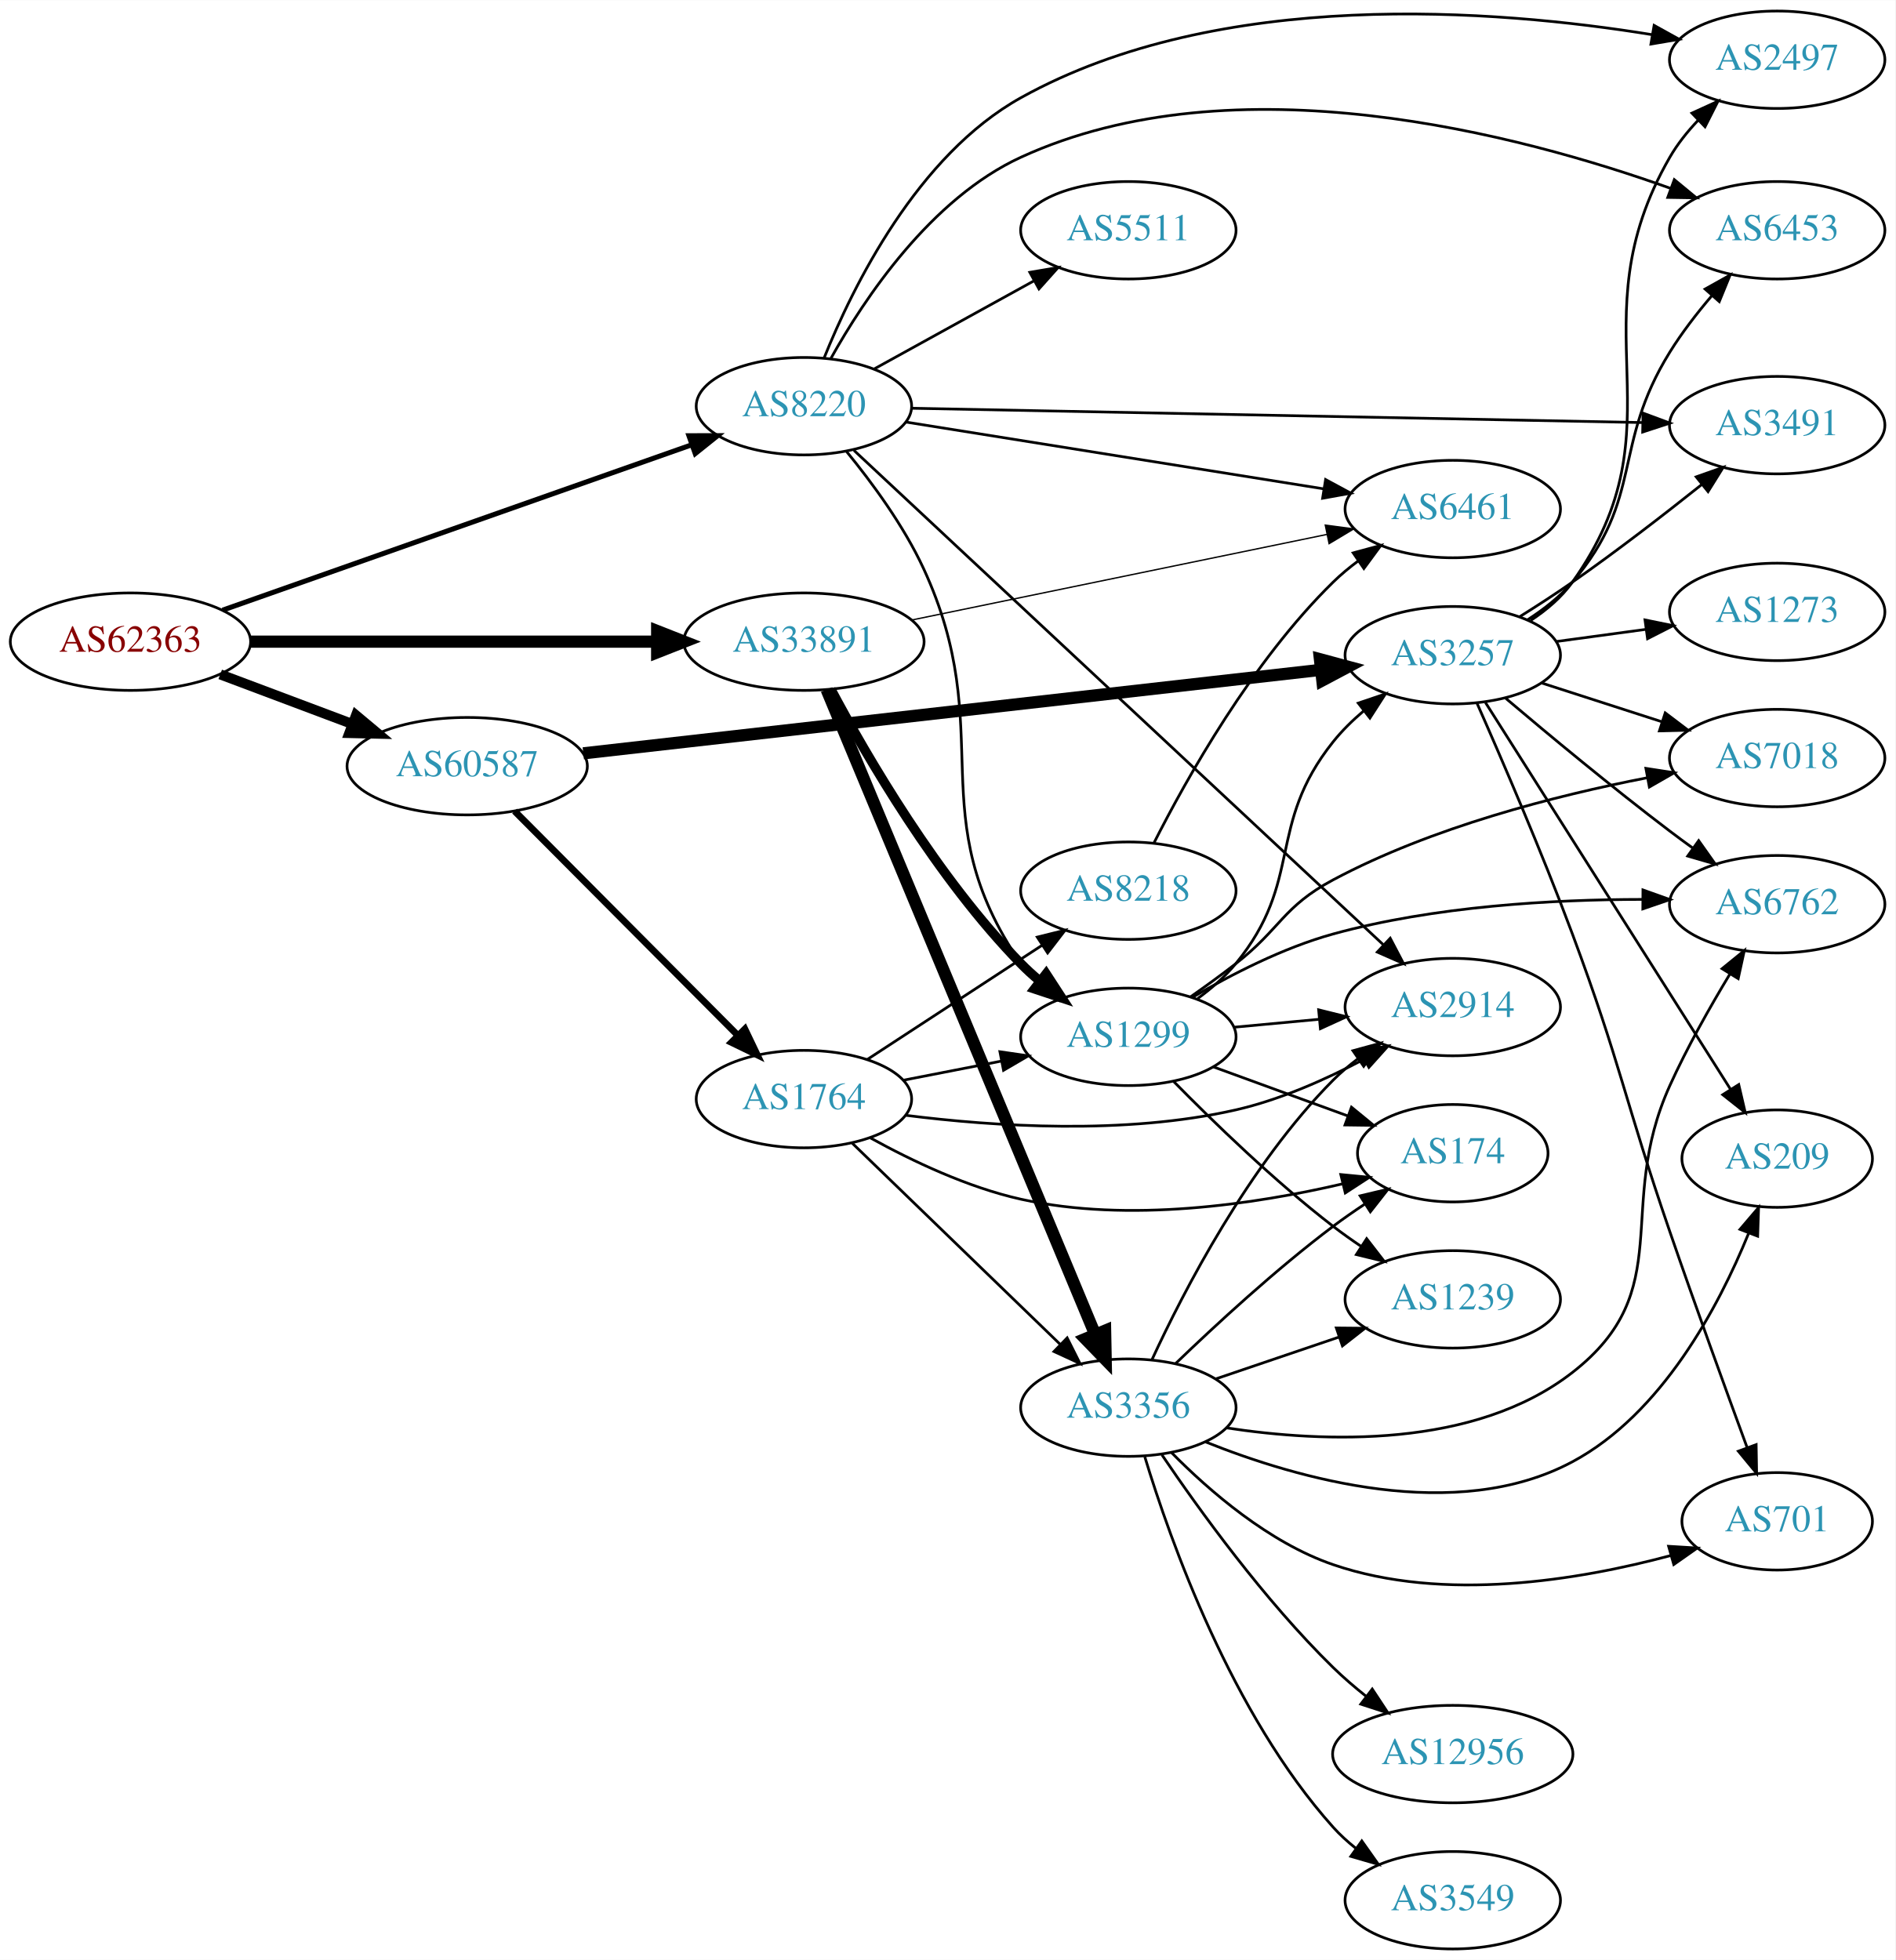
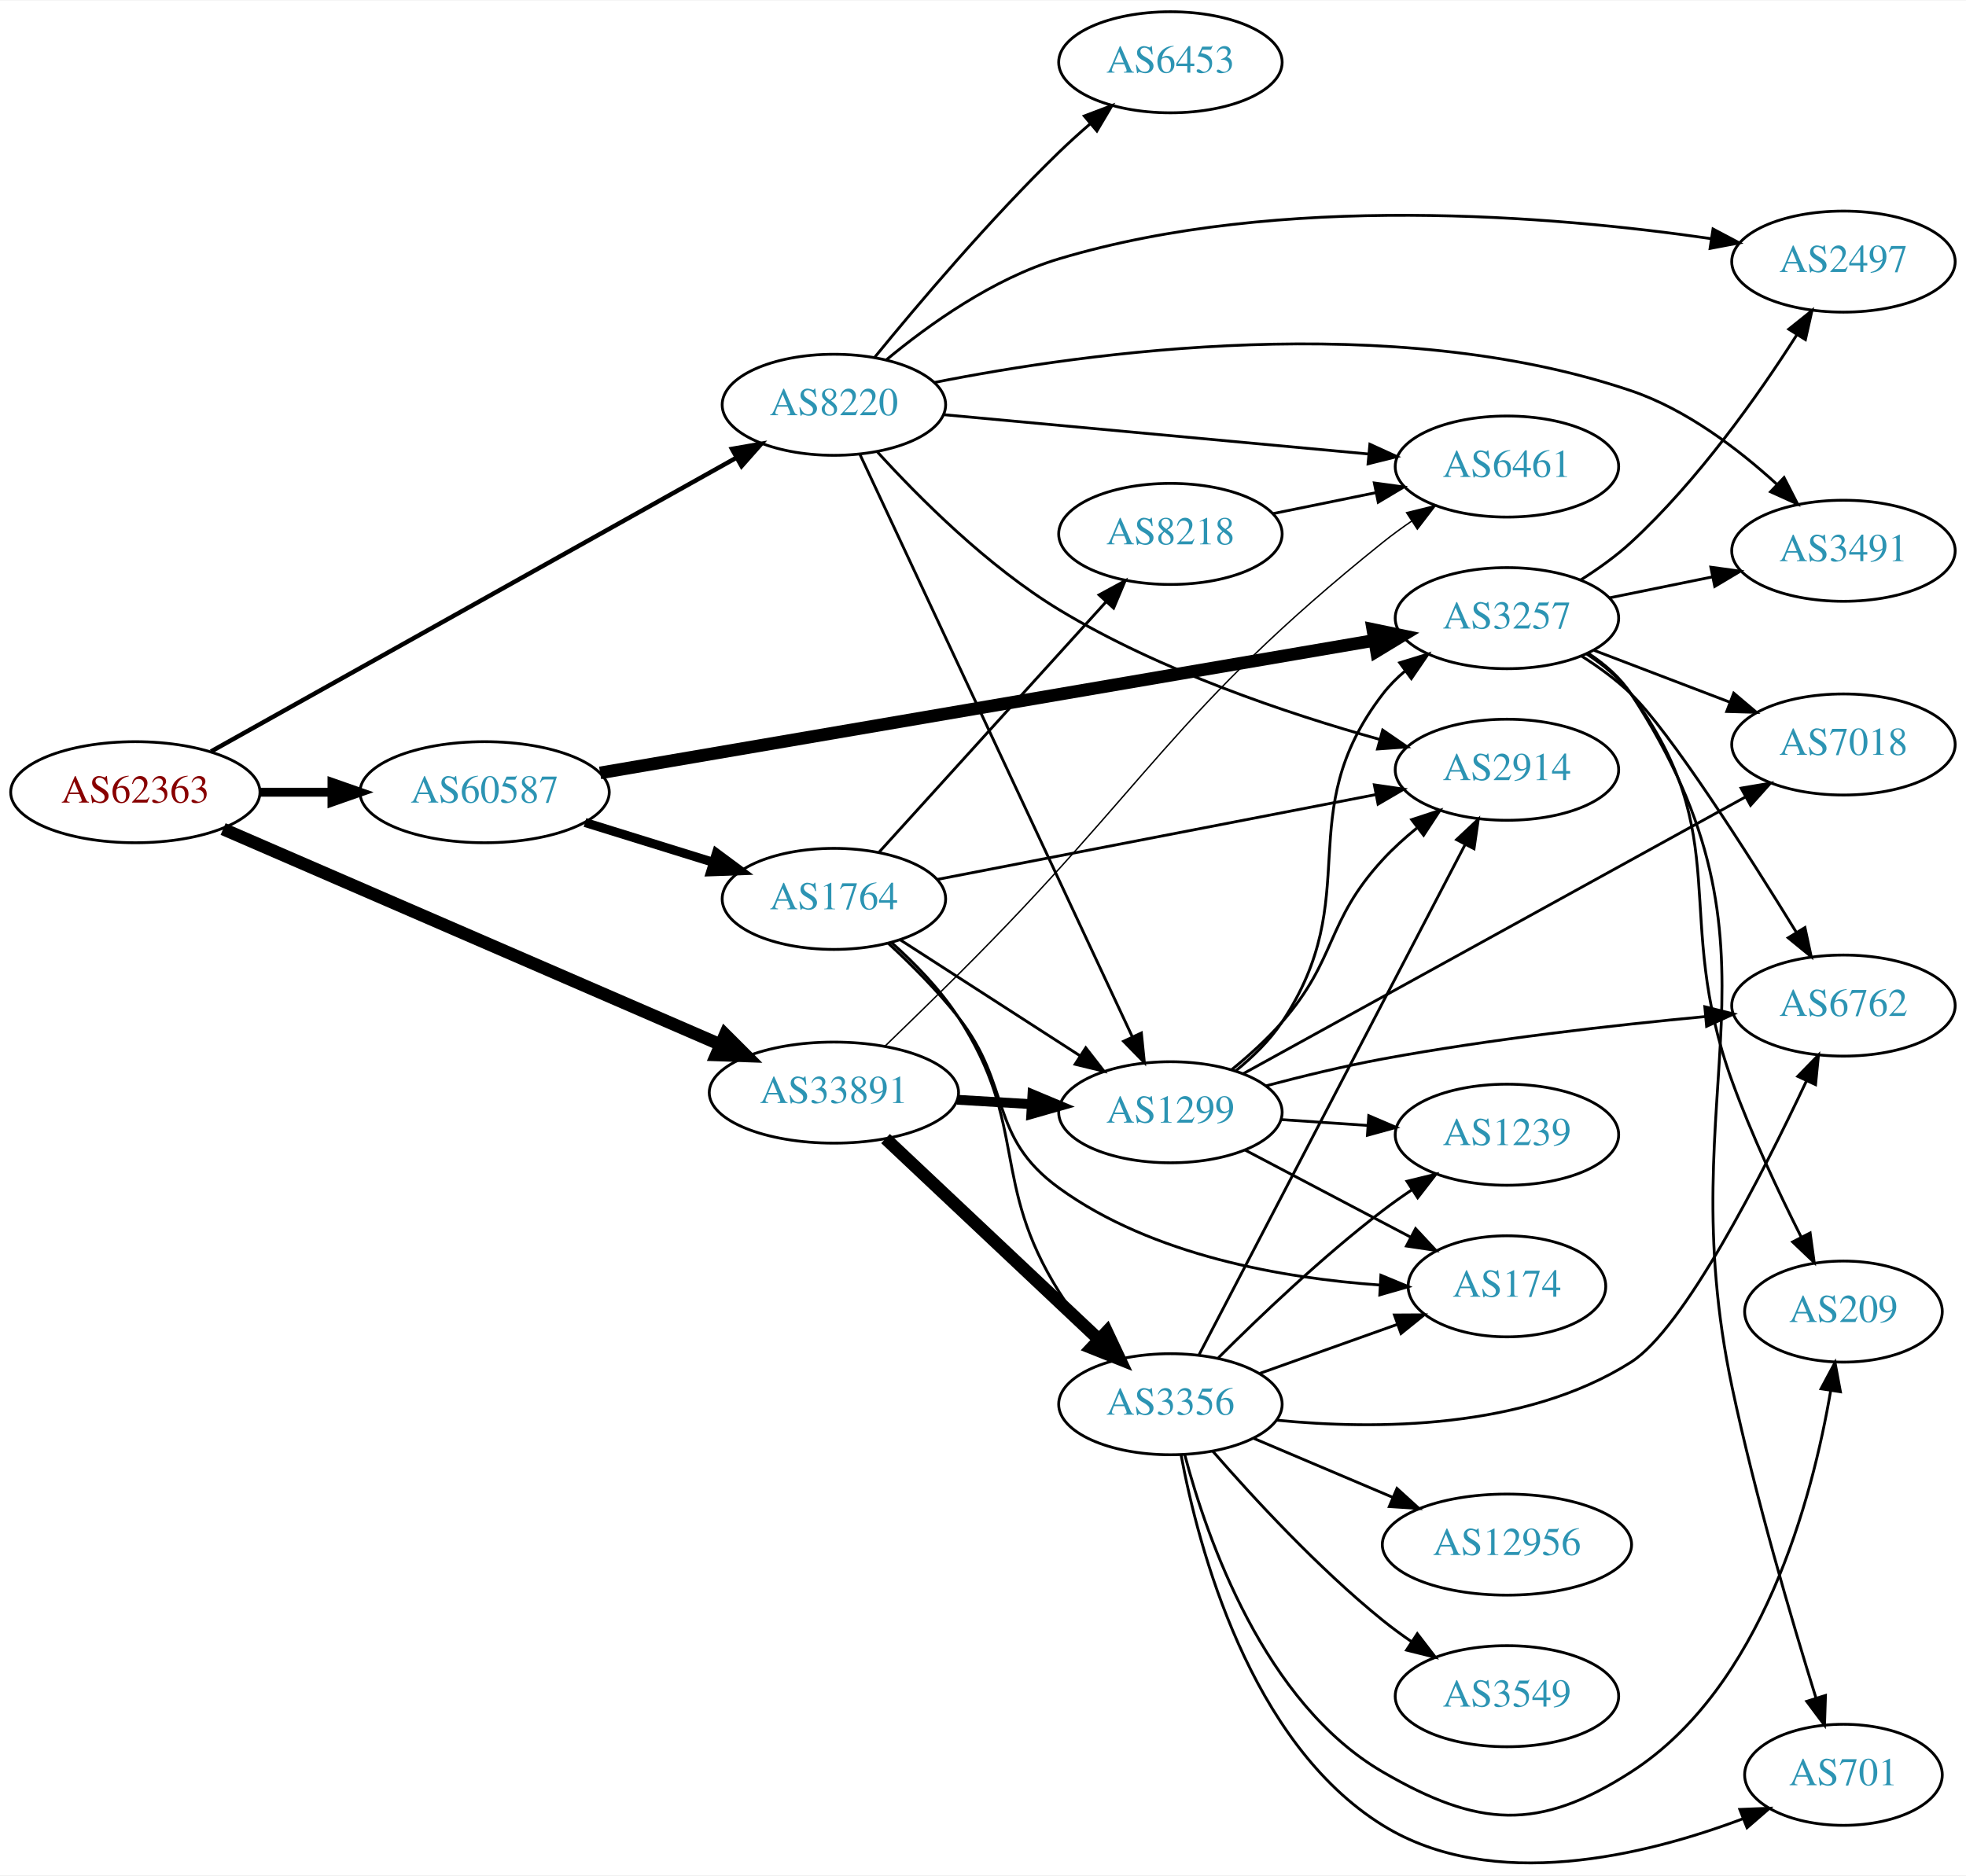
- <svg xmlns="http://www.w3.org/2000/svg" xmlns:xlink="http://www.w3.org/1999/xlink" width="700pt" height="724pt" viewBox="0.00 0.00 700.15 724.00">
-   <g id="graph0" class="graph" transform="scale(1 1) rotate(0) translate(4 720)">
-     <polygon fill="white" stroke="none" points="-4,4 -4,-720 696.155,-720 696.155,4 -4,4" />
+ <svg xmlns="http://www.w3.org/2000/svg" xmlns:xlink="http://www.w3.org/1999/xlink" width="700pt" height="668pt" viewBox="0.00 0.00 700.15 667.78">
+   <g id="graph0" class="graph" transform="scale(1 1) rotate(0) translate(4 663.784)">
+     <polygon fill="white" stroke="none" points="-4,4 -4,-663.784 696.155,-663.784 696.155,4 -4,4" />
    <g id="node1" class="node">
      <g id="a_node1">
        <a xlink:href="/asn/62363" xlink:title="AS62363 ~ Ertl &amp; Gross OG [AT]">
-           <ellipse fill="#ffffff" stroke="black" cx="44.196" cy="-483" rx="44.393" ry="18" />
-           <text text-anchor="middle" x="44.196" y="-479.3" font-family="Times,serif" font-size="14.00" fill="#880000">AS62363</text>
+           <ellipse fill="#ffffff" stroke="black" cx="44.196" cy="-381.784" rx="44.393" ry="18" />
+           <text text-anchor="middle" x="44.196" y="-378.084" font-family="Times,serif" font-size="14.00" fill="#880000">AS62363</text>
        </a>
      </g>
    </g>
    <g id="node2" class="node">
      <g id="a_node2">
        <a xlink:href="/asn/8220" xlink:title="AS8220 ~ COLT [GB]">
-           <ellipse fill="#ffffff" stroke="black" cx="292.98" cy="-570" rx="39.794" ry="18" />
-           <text text-anchor="middle" x="292.98" y="-566.3" font-family="Times,serif" font-size="14.00" fill="#2c94b3">AS8220</text>
+           <ellipse fill="#ffffff" stroke="black" cx="292.98" cy="-519.784" rx="39.794" ry="18" />
+           <text text-anchor="middle" x="292.98" y="-516.084" font-family="Times,serif" font-size="14.00" fill="#2c94b3">AS8220</text>
        </a>
      </g>
    </g>
    <g id="edge1" class="edge">
-       <path fill="none" stroke="black" stroke-width="1.853" d="M78.222,-494.643C123.072,-510.454 203.18,-538.695 251.565,-555.752" />
-       <polygon fill="black" stroke="black" stroke-width="1.853" points="250.497,-559.087 261.092,-559.111 252.825,-552.485 250.497,-559.087" />
+       <path fill="none" stroke="black" stroke-width="1.588" d="M71.14,-396.292C116.109,-421.438 208.488,-473.096 258.328,-500.966" />
+       <polygon fill="black" stroke="black" stroke-width="1.588" points="256.682,-504.056 267.118,-505.881 260.098,-497.946 256.682,-504.056" />
    </g>
    <g id="node3" class="node">
      <g id="a_node3">
        <a xlink:href="/asn/33891" xlink:title="AS33891 ~ CORE-BACKBONE GMBH GLOBAL NETWORK [DE]">
-           <ellipse fill="#ffffff" stroke="black" cx="292.98" cy="-483" rx="44.393" ry="18" />
-           <text text-anchor="middle" x="292.98" y="-479.3" font-family="Times,serif" font-size="14.00" fill="#2c94b3">AS33891</text>
+           <ellipse fill="#ffffff" stroke="black" cx="292.98" cy="-274.784" rx="44.393" ry="18" />
+           <text text-anchor="middle" x="292.98" y="-271.084" font-family="Times,serif" font-size="14.00" fill="#2c94b3">AS33891</text>
        </a>
      </g>
    </g>
    <g id="edge2" class="edge">
-       <path fill="none" stroke="black" stroke-width="4.5" d="M88.465,-483C130.273,-483 193.702,-483 238.62,-483" />
-       <polygon fill="black" stroke="black" stroke-width="4.5" points="238.761,-486.938 248.761,-483 238.761,-479.063 238.761,-486.938" />
+       <path fill="none" stroke="black" stroke-width="4.5" d="M75.457,-368.664C119.982,-349.359 203.186,-313.284 252.475,-291.913" />
+       <polygon fill="black" stroke="black" stroke-width="4.5" points="254.25,-295.435 261.859,-287.844 251.118,-288.21 254.25,-295.435" />
    </g>
    <g id="node4" class="node">
      <g id="a_node4">
        <a xlink:href="/asn/60587" xlink:title="AS60587 ~ XINON GmbH [AT]">
-           <ellipse fill="#ffffff" stroke="black" cx="168.588" cy="-437" rx="44.393" ry="18" />
-           <text text-anchor="middle" x="168.588" y="-433.3" font-family="Times,serif" font-size="14.00" fill="#2c94b3">AS60587</text>
+           <ellipse fill="#ffffff" stroke="black" cx="168.588" cy="-381.784" rx="44.393" ry="18" />
+           <text text-anchor="middle" x="168.588" y="-378.084" font-family="Times,serif" font-size="14.00" fill="#2c94b3">AS60587</text>
        </a>
      </g>
    </g>
    <g id="edge3" class="edge">
-       <path fill="none" stroke="black" stroke-width="3.706" d="M77.353,-470.914C92.251,-465.315 110.138,-458.592 126.043,-452.614" />
-       <polygon fill="black" stroke="black" stroke-width="3.706" points="127.517,-455.8 135.646,-449.005 125.054,-449.247 127.517,-455.8" />
+       <path fill="none" stroke="black" stroke-width="3.176" d="M88.692,-381.784C96.898,-381.784 105.569,-381.784 114.041,-381.784" />
+       <polygon fill="black" stroke="black" stroke-width="3.176" points="114.233,-385.284 124.233,-381.784 114.233,-378.284 114.233,-385.284" />
    </g>
    <g id="node5" class="node">
      <g id="a_node5">
-         <a xlink:href="/asn/2497" xlink:title="AS2497 ~ Internet Initiative Japan Inc. [JP]">
-           <ellipse fill="#ffffff" stroke="black" cx="652.508" cy="-698" rx="39.794" ry="18" />
-           <text text-anchor="middle" x="652.508" y="-694.3" font-family="Times,serif" font-size="14.00" fill="#2c94b3">AS2497</text>
+         <a xlink:href="/asn/6453" xlink:title="AS6453 ~ TATA COMMUNICATIONS (AMERICA) INC [US]">
+           <ellipse fill="#ffffff" stroke="black" cx="412.823" cy="-641.784" rx="39.794" ry="18" />
+           <text text-anchor="middle" x="412.823" y="-638.084" font-family="Times,serif" font-size="14.00" fill="#2c94b3">AS6453</text>
        </a>
      </g>
    </g>
    <g id="edge4" class="edge">
-       <path fill="none" stroke="black" d="M300.395,-587.732C310.981,-614.07 334.833,-662.706 373.176,-684 446.596,-724.774 548.412,-716.691 606.363,-707.26" />
-       <polygon fill="black" stroke="black" points="607.046,-710.695 616.312,-705.557 605.865,-703.795 607.046,-710.695" />
+       <path fill="none" stroke="black" d="M307.545,-536.75C322.756,-555.394 348.531,-585.868 373.176,-609.784 376.666,-613.17 380.47,-616.6 384.287,-619.895" />
+       <polygon fill="black" stroke="black" points="382.133,-622.657 392.041,-626.41 386.636,-617.297 382.133,-622.657" />
    </g>
    <g id="node6" class="node">
      <g id="a_node6">
-         <a xlink:href="/asn/1299" xlink:title="AS1299 ~ Telia Carrier [EU]">
-           <ellipse fill="#ffffff" stroke="black" cx="412.823" cy="-337" rx="39.794" ry="18" />
-           <text text-anchor="middle" x="412.823" y="-333.3" font-family="Times,serif" font-size="14.00" fill="#2c94b3">AS1299</text>
+         <a xlink:href="/asn/6461" xlink:title="AS6461 ~ Zayo Bandwidth [US]">
+           <ellipse fill="#ffffff" stroke="black" cx="532.666" cy="-497.784" rx="39.794" ry="18" />
+           <text text-anchor="middle" x="532.666" y="-494.084" font-family="Times,serif" font-size="14.00" fill="#2c94b3">AS6461</text>
        </a>
      </g>
    </g>
    <g id="edge5" class="edge">
-       <path fill="none" stroke="black" d="M308.729,-553.254C318.121,-541.789 329.854,-525.846 337.176,-510 365.211,-449.332 335.365,-419.107 373.176,-364 374.826,-361.596 376.765,-359.338 378.881,-357.232" />
-       <polygon fill="black" stroke="black" points="381.247,-359.814 386.592,-350.667 376.709,-354.484 381.247,-359.814" />
+       <path fill="none" stroke="black" d="M331.905,-516.274C373.004,-512.47 438.69,-506.39 483.43,-502.249" />
+       <polygon fill="black" stroke="black" points="483.848,-505.725 493.482,-501.318 483.202,-498.755 483.848,-505.725" />
    </g>
    <g id="node7" class="node">
      <g id="a_node7">
-         <a xlink:href="/asn/2914" xlink:title="AS2914 ~ NTT America, Inc. [US]">
-           <ellipse fill="#ffffff" stroke="black" cx="532.666" cy="-348" rx="39.794" ry="18" />
-           <text text-anchor="middle" x="532.666" y="-344.3" font-family="Times,serif" font-size="14.00" fill="#2c94b3">AS2914</text>
+         <a xlink:href="/asn/2497" xlink:title="AS2497 ~ Internet Initiative Japan Inc. [JP]">
+           <ellipse fill="#ffffff" stroke="black" cx="652.508" cy="-570.784" rx="39.794" ry="18" />
+           <text text-anchor="middle" x="652.508" y="-567.084" font-family="Times,serif" font-size="14.00" fill="#2c94b3">AS2497</text>
        </a>
      </g>
    </g>
    <g id="edge6" class="edge">
-       <path fill="none" stroke="black" d="M311.458,-553.676C353.197,-514.691 458.786,-416.07 506.987,-371.05" />
-       <polygon fill="black" stroke="black" points="509.564,-373.432 514.483,-364.049 504.786,-368.317 509.564,-373.432" />
+       <path fill="none" stroke="black" d="M311.615,-535.764C326.719,-548.3 349.695,-564.764 373.176,-571.784 452.064,-595.368 549.245,-587.114 605.417,-578.956" />
+       <polygon fill="black" stroke="black" points="606.052,-582.4 615.415,-577.442 605.003,-575.479 606.052,-582.4" />
    </g>
    <g id="node8" class="node">
      <g id="a_node8">
-         <a xlink:href="/asn/6453" xlink:title="AS6453 ~ TATA COMMUNICATIONS (AMERICA) INC [US]">
-           <ellipse fill="#ffffff" stroke="black" cx="652.508" cy="-635" rx="39.794" ry="18" />
-           <text text-anchor="middle" x="652.508" y="-631.3" font-family="Times,serif" font-size="14.00" fill="#2c94b3">AS6453</text>
+         <a xlink:href="/asn/3491" xlink:title="AS3491 ~ PCCW Global, Inc. [US]">
+           <ellipse fill="#ffffff" stroke="black" cx="652.508" cy="-467.784" rx="39.794" ry="18" />
+           <text text-anchor="middle" x="652.508" y="-464.084" font-family="Times,serif" font-size="14.00" fill="#2c94b3">AS3491</text>
        </a>
      </g>
    </g>
    <g id="edge7" class="edge">
-       <path fill="none" stroke="black" d="M302.892,-587.565C315.237,-609.705 339.845,-646.712 373.176,-662 452.479,-698.372 557.602,-670.373 613.214,-650.455" />
-       <polygon fill="black" stroke="black" points="614.504,-653.71 622.679,-646.97 612.086,-647.141 614.504,-653.71" />
+       <path fill="none" stroke="black" d="M328.65,-527.707C383.156,-538.568 491.478,-553.656 576.862,-524.784 596.488,-518.147 615.021,-504.057 628.711,-491.547" />
+       <polygon fill="black" stroke="black" points="631.355,-493.862 636.184,-484.432 626.528,-488.793 631.355,-493.862" />
    </g>
    <g id="node9" class="node">
      <g id="a_node9">
-         <a xlink:href="/asn/3491" xlink:title="AS3491 ~ PCCW Global, Inc. [US]">
-           <ellipse fill="#ffffff" stroke="black" cx="652.508" cy="-563" rx="39.794" ry="18" />
-           <text text-anchor="middle" x="652.508" y="-559.3" font-family="Times,serif" font-size="14.00" fill="#2c94b3">AS3491</text>
+         <a xlink:href="/asn/2914" xlink:title="AS2914 ~ NTT America, Inc. [US]">
+           <ellipse fill="#ffffff" stroke="black" cx="532.666" cy="-389.784" rx="39.794" ry="18" />
+           <text text-anchor="middle" x="532.666" y="-386.084" font-family="Times,serif" font-size="14.00" fill="#2c94b3">AS2914</text>
        </a>
      </g>
    </g>
    <g id="edge8" class="edge">
-       <path fill="none" stroke="black" d="M332.923,-569.238C398.559,-567.952 531.055,-565.358 602.761,-563.954" />
-       <polygon fill="black" stroke="black" points="602.955,-567.451 612.885,-563.756 602.818,-560.453 602.955,-567.451" />
+       <path fill="none" stroke="black" d="M308.524,-502.923C323.359,-486.625 347.752,-462.197 373.176,-446.784 408.981,-425.079 454.315,-409.822 487.317,-400.591" />
+       <polygon fill="black" stroke="black" points="488.409,-403.921 497.139,-397.919 486.571,-397.167 488.409,-403.921" />
    </g>
    <g id="node10" class="node">
      <g id="a_node10">
-         <a xlink:href="/asn/6461" xlink:title="AS6461 ~ Zayo Bandwidth [US]">
-           <ellipse fill="#ffffff" stroke="black" cx="532.666" cy="-532" rx="39.794" ry="18" />
-           <text text-anchor="middle" x="532.666" y="-528.3" font-family="Times,serif" font-size="14.00" fill="#2c94b3">AS6461</text>
+         <a xlink:href="/asn/1299" xlink:title="AS1299 ~ Telia Carrier [EU]">
+           <ellipse fill="#ffffff" stroke="black" cx="412.823" cy="-267.784" rx="39.794" ry="18" />
+           <text text-anchor="middle" x="412.823" y="-264.084" font-family="Times,serif" font-size="14.00" fill="#2c94b3">AS1299</text>
        </a>
      </g>
    </g>
    <g id="edge9" class="edge">
-       <path fill="none" stroke="black" d="M330.598,-564.146C372.035,-557.521 439.633,-546.714 484.866,-539.482" />
-       <polygon fill="black" stroke="black" points="485.684,-542.896 495.006,-537.861 484.579,-535.984 485.684,-542.896" />
+       <path fill="none" stroke="black" d="M302.267,-502.064C322.594,-458.596 375.027,-346.47 399.233,-294.706" />
+       <polygon fill="black" stroke="black" points="402.48,-296.026 403.546,-285.485 396.139,-293.061 402.48,-296.026" />
+     </g>
+     <g id="edge12" class="edge">
+       <path fill="none" stroke="black" stroke-width="0.5" d="M311.305,-291.453C319.232,-299.126 328.723,-308.374 337.176,-316.784 405.197,-384.454 413.649,-410.718 488.469,-470.784 491.728,-473.4 495.255,-475.97 498.841,-478.422" />
+       <polygon fill="black" stroke="black" stroke-width="0.5" points="496.929,-481.354 507.215,-483.895 500.759,-475.495 496.929,-481.354" />
+     </g>
+     <g id="edge11" class="edge">
+       <path fill="none" stroke="black" stroke-width="3.5" d="M336.858,-272.237C345.466,-271.726 354.569,-271.185 363.353,-270.663" />
+       <polygon fill="black" stroke="black" stroke-width="3.5" points="363.693,-274.149 373.467,-270.062 363.277,-267.162 363.693,-274.149" />
    </g>
    <g id="node11" class="node">
      <g id="a_node11">
-         <a xlink:href="/asn/5511" xlink:title="AS5511 ~ Orange S.A. [FR]">
-           <ellipse fill="#ffffff" stroke="black" cx="412.823" cy="-635" rx="39.794" ry="18" />
-           <text text-anchor="middle" x="412.823" y="-631.3" font-family="Times,serif" font-size="14.00" fill="#2c94b3">AS5511</text>
+         <a xlink:href="/asn/3356" xlink:title="AS3356 ~ Level 3 Parent, LLC [US]">
+           <ellipse fill="#ffffff" stroke="black" cx="412.823" cy="-163.784" rx="39.794" ry="18" />
+           <text text-anchor="middle" x="412.823" y="-160.084" font-family="Times,serif" font-size="14.00" fill="#2c94b3">AS3356</text>
        </a>
      </g>
    </g>
    <g id="edge10" class="edge">
-       <path fill="none" stroke="black" d="M318.972,-583.785C336.158,-593.264 359.186,-605.966 378.009,-616.349" />
-       <polygon fill="black" stroke="black" points="376.421,-619.47 386.868,-621.235 379.802,-613.34 376.421,-619.47" />
-     </g>
-     <g id="edge12" class="edge">
-       <path fill="none" stroke="black" stroke-width="3.5" d="M302.956,-465.387C316.071,-440.78 342.296,-395.587 373.176,-364 375.268,-361.86 377.551,-359.781 379.928,-357.788" />
-       <polygon fill="black" stroke="black" stroke-width="3.5" points="382.446,-360.266 388.226,-351.387 378.17,-354.723 382.446,-360.266" />
-     </g>
-     <g id="edge13" class="edge">
-       <path fill="none" stroke="black" stroke-width="0.5" d="M332.698,-490.982C374.679,-499.636 441.629,-513.439 486.111,-522.609" />
-       <polygon fill="black" stroke="black" stroke-width="0.5" points="485.573,-526.071 496.074,-524.663 486.986,-519.215 485.573,-526.071" />
+       <path fill="none" stroke="black" stroke-width="4.5" d="M311.368,-258.406C331.413,-239.525 364.506,-208.354 387.194,-186.983" />
+       <polygon fill="black" stroke="black" stroke-width="4.5" points="390.167,-189.592 394.747,-179.869 384.768,-183.859 390.167,-189.592" />
+     </g>
+     <g id="node20" class="node">
+       <g id="a_node20">
+         <a xlink:href="/asn/3257" xlink:title="AS3257 ~ GTT [DE]">
+           <ellipse fill="#ffffff" stroke="black" cx="532.666" cy="-443.784" rx="39.794" ry="18" />
+           <text text-anchor="middle" x="532.666" y="-440.084" font-family="Times,serif" font-size="14.00" fill="#2c94b3">AS3257</text>
+         </a>
+       </g>
+     </g>
+     <g id="edge27" class="edge">
+       <path fill="none" stroke="black" stroke-width="4.5" d="M209.72,-388.656C277.373,-400.241 413.728,-423.589 485.337,-435.851" />
+       <polygon fill="black" stroke="black" stroke-width="4.5" points="484.896,-439.77 495.417,-437.577 486.225,-432.008 484.896,-439.77" />
+     </g>
+     <g id="node21" class="node">
+       <g id="a_node21">
+         <a xlink:href="/asn/1764" xlink:title="AS1764 ~ NEXTLAYER-AS [AT]">
+           <ellipse fill="#ffffff" stroke="black" cx="292.98" cy="-343.784" rx="39.794" ry="18" />
+           <text text-anchor="middle" x="292.98" y="-340.084" font-family="Times,serif" font-size="14.00" fill="#2c94b3">AS1764</text>
+         </a>
+       </g>
+     </g>
+     <g id="edge28" class="edge">
+       <path fill="none" stroke="black" stroke-width="3.214" d="M204.334,-370.996C218.459,-366.611 234.913,-361.502 249.725,-356.903" />
+       <polygon fill="black" stroke="black" stroke-width="3.214" points="251.156,-360.124 259.668,-353.816 249.08,-353.439 251.156,-360.124" />
+     </g>
+     <g id="edge23" class="edge">
+       <path fill="none" stroke="black" d="M434.597,-282.921C440.728,-287.914 447.201,-293.745 452.469,-299.784 472.414,-322.647 467.915,-335.468 488.469,-357.784 492.091,-361.716 496.255,-365.491 500.537,-368.982" />
+       <polygon fill="black" stroke="black" points="498.737,-372.011 508.805,-375.311 502.992,-366.453 498.737,-372.011" />
    </g>
    <g id="node12" class="node">
      <g id="a_node12">
-         <a xlink:href="/asn/3356" xlink:title="AS3356 ~ Level 3 Parent, LLC [US]">
-           <ellipse fill="#ffffff" stroke="black" cx="412.823" cy="-200" rx="39.794" ry="18" />
-           <text text-anchor="middle" x="412.823" y="-196.3" font-family="Times,serif" font-size="14.00" fill="#2c94b3">AS3356</text>
-         </a>
-       </g>
-     </g>
-     <g id="edge11" class="edge">
-       <path fill="none" stroke="black" stroke-width="4.5" d="M301.352,-465.297C321.316,-417.353 376.537,-284.741 400.492,-227.212" />
-       <polygon fill="black" stroke="black" stroke-width="4.5" points="404.245,-228.441 404.454,-217.696 396.975,-225.414 404.245,-228.441" />
-     </g>
-     <g id="node21" class="node">
-       <g id="a_node21">
-         <a xlink:href="/asn/3257" xlink:title="AS3257 ~ GTT [DE]">
-           <ellipse fill="#ffffff" stroke="black" cx="532.666" cy="-478" rx="39.794" ry="18" />
-           <text text-anchor="middle" x="532.666" y="-474.3" font-family="Times,serif" font-size="14.00" fill="#2c94b3">AS3257</text>
-         </a>
-       </g>
-     </g>
-     <g id="edge28" class="edge">
-       <path fill="none" stroke="black" stroke-width="4.5" d="M211.477,-441.743C279.254,-449.418 412.553,-464.512 483.911,-472.592" />
-       <polygon fill="black" stroke="black" stroke-width="4.5" points="483.595,-476.519 493.975,-473.732 484.481,-468.694 483.595,-476.519" />
-     </g>
-     <g id="node22" class="node">
-       <g id="a_node22">
-         <a xlink:href="/asn/1764" xlink:title="AS1764 ~ NEXTLAYER-AS [AT]">
-           <ellipse fill="#ffffff" stroke="black" cx="292.98" cy="-314" rx="39.794" ry="18" />
-           <text text-anchor="middle" x="292.98" y="-310.3" font-family="Times,serif" font-size="14.00" fill="#2c94b3">AS1764</text>
-         </a>
-       </g>
-     </g>
-     <g id="edge29" class="edge">
-       <path fill="none" stroke="black" stroke-width="2.5" d="M186.095,-420.412C207.291,-399.11 244.214,-362.004 268.375,-337.722" />
-       <polygon fill="black" stroke="black" stroke-width="2.5" points="271.163,-339.883 275.736,-330.326 266.201,-334.945 271.163,-339.883" />
+         <a xlink:href="/asn/6762" xlink:title="AS6762 ~ TELECOM ITALIA SPARKLE S.p.A. [IT]">
+           <ellipse fill="#ffffff" stroke="black" cx="652.508" cy="-305.784" rx="39.794" ry="18" />
+           <text text-anchor="middle" x="652.508" y="-302.084" font-family="Times,serif" font-size="14.00" fill="#2c94b3">AS6762</text>
+         </a>
+       </g>
+     </g>
+     <g id="edge26" class="edge">
+       <path fill="none" stroke="black" d="M446.686,-277.155C459.623,-280.579 474.662,-284.234 488.469,-286.784 526.778,-293.859 570.665,-298.796 603.248,-301.861" />
+       <polygon fill="black" stroke="black" points="603.132,-305.365 613.409,-302.79 603.769,-298.394 603.132,-305.365" />
+     </g>
+     <g id="node15" class="node">
+       <g id="a_node15">
+         <a xlink:href="/asn/174" xlink:title="AS174 ~ Cogent Communications [US]">
+           <ellipse fill="#ffffff" stroke="black" cx="532.666" cy="-205.784" rx="35.194" ry="18" />
+           <text text-anchor="middle" x="532.666" y="-202.084" font-family="Times,serif" font-size="14.00" fill="#2c94b3">AS174</text>
+         </a>
+       </g>
+     </g>
+     <g id="edge24" class="edge">
+       <path fill="none" stroke="black" d="M439.393,-254.331C456.65,-245.252 479.598,-233.178 498.291,-223.343" />
+       <polygon fill="black" stroke="black" points="500.133,-226.329 507.353,-218.575 496.874,-220.134 500.133,-226.329" />
+     </g>
+     <g id="node17" class="node">
+       <g id="a_node17">
+         <a xlink:href="/asn/1239" xlink:title="AS1239 ~ Sprint [US]">
+           <ellipse fill="#ffffff" stroke="black" cx="532.666" cy="-259.784" rx="39.794" ry="18" />
+           <text text-anchor="middle" x="532.666" y="-256.084" font-family="Times,serif" font-size="14.00" fill="#2c94b3">AS1239</text>
+         </a>
+       </g>
+     </g>
+     <g id="edge22" class="edge">
+       <path fill="none" stroke="black" d="M452.083,-265.187C461.962,-264.516 472.729,-263.785 483.059,-263.084" />
+       <polygon fill="black" stroke="black" points="483.454,-266.565 493.194,-262.396 482.98,-259.581 483.454,-266.565" />
+     </g>
+     <g id="node19" class="node">
+       <g id="a_node19">
+         <a xlink:href="/asn/7018" xlink:title="AS7018 ~ AT&amp;T Services, Inc. [US]">
+           <ellipse fill="#ffffff" stroke="black" cx="652.508" cy="-398.784" rx="39.794" ry="18" />
+           <text text-anchor="middle" x="652.508" y="-395.084" font-family="Times,serif" font-size="14.00" fill="#2c94b3">AS7018</text>
+         </a>
+       </g>
+     </g>
+     <g id="edge21" class="edge">
+       <path fill="none" stroke="black" d="M438.81,-281.556C481.696,-305.192 569.349,-353.502 617.669,-380.134" />
+       <polygon fill="black" stroke="black" points="616.052,-383.239 626.499,-385 619.43,-377.108 616.052,-383.239" />
    </g>
    <g id="edge25" class="edge">
-       <path fill="none" stroke="black" d="M451.758,-340.541C461.749,-341.474 472.667,-342.493 483.133,-343.47" />
-       <polygon fill="black" stroke="black" points="483.116,-346.983 493.398,-344.428 483.766,-340.014 483.116,-346.983" />
+       <path fill="none" stroke="black" d="M436.006,-282.476C442.046,-287.374 448.115,-293.265 452.469,-299.784 482.687,-345.027 455.313,-373.649 488.469,-416.784 490.76,-419.764 493.481,-422.499 496.425,-424.988" />
+       <polygon fill="black" stroke="black" points="494.472,-427.896 504.602,-431 498.619,-422.256 494.472,-427.896" />
+     </g>
+     <g id="edge14" class="edge">
+       <path fill="none" stroke="black" d="M423.07,-181.518C443.679,-221.042 493.476,-316.544 517.812,-363.216" />
+       <polygon fill="black" stroke="black" points="514.735,-364.884 522.462,-372.133 520.941,-361.647 514.735,-364.884" />
+     </g>
+     <g id="edge13" class="edge">
+       <path fill="none" stroke="black" d="M450.538,-158.114C485.726,-154.643 538.944,-154.716 576.862,-178.784 595.679,-190.728 623.475,-245.278 639.301,-278.882" />
+       <polygon fill="black" stroke="black" points="636.226,-280.57 643.617,-288.16 642.572,-277.617 636.226,-280.57" />
    </g>
    <g id="node13" class="node">
      <g id="a_node13">
-         <a xlink:href="/asn/6762" xlink:title="AS6762 ~ TELECOM ITALIA SPARKLE S.p.A. [IT]">
-           <ellipse fill="#ffffff" stroke="black" cx="652.508" cy="-386" rx="39.794" ry="18" />
-           <text text-anchor="middle" x="652.508" y="-382.3" font-family="Times,serif" font-size="14.00" fill="#2c94b3">AS6762</text>
-         </a>
-       </g>
-     </g>
-     <g id="edge23" class="edge">
-       <path fill="none" stroke="black" d="M436.373,-351.517C450.697,-359.953 469.965,-369.896 488.469,-375 525.856,-385.312 569.806,-387.747 602.648,-387.778" />
-       <polygon fill="black" stroke="black" points="602.921,-391.276 612.898,-387.71 602.875,-384.276 602.921,-391.276" />
-     </g>
-     <g id="node15" class="node">
-       <g id="a_node15">
-         <a xlink:href="/asn/1239" xlink:title="AS1239 ~ Sprint [US]">
-           <ellipse fill="#ffffff" stroke="black" cx="532.666" cy="-240" rx="39.794" ry="18" />
-           <text text-anchor="middle" x="532.666" y="-236.3" font-family="Times,serif" font-size="14.00" fill="#2c94b3">AS1239</text>
-         </a>
-       </g>
-     </g>
-     <g id="edge22" class="edge">
-       <path fill="none" stroke="black" d="M429.605,-320.465C444.179,-305.629 466.788,-283.687 488.469,-267 491.781,-264.451 495.341,-261.924 498.946,-259.496" />
-       <polygon fill="black" stroke="black" points="500.857,-262.429 507.342,-254.051 497.048,-256.556 500.857,-262.429" />
-     </g>
-     <g id="node19" class="node">
-       <g id="a_node19">
-         <a xlink:href="/asn/174" xlink:title="AS174 ~ Cogent Communications [US]">
-           <ellipse fill="#ffffff" stroke="black" cx="532.666" cy="-294" rx="35.194" ry="18" />
-           <text text-anchor="middle" x="532.666" y="-290.3" font-family="Times,serif" font-size="14.00" fill="#2c94b3">AS174</text>
-         </a>
-       </g>
-     </g>
-     <g id="edge27" class="edge">
-       <path fill="none" stroke="black" d="M444.17,-325.926C459.305,-320.404 477.759,-313.67 493.811,-307.813" />
-       <polygon fill="black" stroke="black" points="495.25,-311.014 503.444,-304.298 492.85,-304.438 495.25,-311.014" />
-     </g>
-     <g id="node20" class="node">
-       <g id="a_node20">
-         <a xlink:href="/asn/7018" xlink:title="AS7018 ~ AT&amp;T Services, Inc. [US]">
-           <ellipse fill="#ffffff" stroke="black" cx="652.508" cy="-440" rx="39.794" ry="18" />
-           <text text-anchor="middle" x="652.508" y="-436.3" font-family="Times,serif" font-size="14.00" fill="#2c94b3">AS7018</text>
-         </a>
-       </g>
-     </g>
-     <g id="edge24" class="edge">
-       <path fill="none" stroke="black" d="M435.768,-351.758C441.299,-355.633 447.169,-359.883 452.469,-364 469.145,-376.952 469.84,-385.061 488.469,-395 524.978,-414.478 570.697,-426.148 604.423,-432.704" />
-       <polygon fill="black" stroke="black" points="604.01,-436.187 614.482,-434.577 605.291,-429.305 604.01,-436.187" />
-     </g>
-     <g id="edge26" class="edge">
-       <path fill="none" stroke="black" d="M438.42,-351.143C443.513,-354.859 448.523,-359.192 452.469,-364 477.723,-394.764 463.646,-414.888 488.469,-446 491.733,-450.09 495.638,-453.923 499.748,-457.416" />
-       <polygon fill="black" stroke="black" points="497.753,-460.298 507.789,-463.691 502.059,-454.78 497.753,-460.298" />
-     </g>
-     <g id="edge14" class="edge">
-       <path fill="none" stroke="black" d="M421.566,-217.751C433.236,-242.993 457.32,-289.667 488.469,-321 491.265,-323.813 494.407,-326.468 497.688,-328.936" />
-       <polygon fill="black" stroke="black" points="495.79,-331.878 506.012,-334.664 499.758,-326.111 495.79,-331.878" />
+         <a xlink:href="/asn/12956" xlink:title="AS12956 ~ TELXIUS [ES]">
+           <ellipse fill="#ffffff" stroke="black" cx="532.666" cy="-113.784" rx="44.393" ry="18" />
+           <text text-anchor="middle" x="532.666" y="-110.084" font-family="Times,serif" font-size="14.00" fill="#2c94b3">AS12956</text>
+         </a>
+       </g>
    </g>
    <g id="edge15" class="edge">
-       <path fill="none" stroke="black" d="M448.944,-192.542C484.916,-187.043 540.564,-184.743 576.862,-213 616.122,-243.563 592.333,-273.678 612.862,-319 619.219,-333.036 627.642,-347.951 635.002,-360.136" />
-       <polygon fill="black" stroke="black" points="632.149,-362.18 640.37,-368.863 638.111,-358.512 632.149,-362.18" />
+       <path fill="none" stroke="black" d="M442.349,-151.681C457.268,-145.351 475.767,-137.502 492.053,-130.592" />
+       <polygon fill="black" stroke="black" points="493.503,-133.778 501.342,-126.65 490.769,-127.334 493.503,-133.778" />
    </g>
    <g id="node14" class="node">
      <g id="a_node14">
-         <a xlink:href="/asn/12956" xlink:title="AS12956 ~ TELXIUS [ES]">
-           <ellipse fill="#ffffff" stroke="black" cx="532.666" cy="-72" rx="44.393" ry="18" />
-           <text text-anchor="middle" x="532.666" y="-68.3" font-family="Times,serif" font-size="14.00" fill="#2c94b3">AS12956</text>
+         <a xlink:href="/asn/3549" xlink:title="AS3549 ~ Level 3 Parent, LLC [US]">
+           <ellipse fill="#ffffff" stroke="black" cx="532.666" cy="-59.784" rx="39.794" ry="18" />
+           <text text-anchor="middle" x="532.666" y="-56.084" font-family="Times,serif" font-size="14.00" fill="#2c94b3">AS3549</text>
        </a>
      </g>
    </g>
    <g id="edge16" class="edge">
-       <path fill="none" stroke="black" d="M425.227,-182.554C438.879,-162.384 463.099,-128.786 488.469,-104 492.212,-100.344 496.387,-96.754 500.626,-93.377" />
-       <polygon fill="black" stroke="black" points="502.923,-96.028 508.758,-87.184 498.682,-90.459 502.923,-96.028" />
+       <path fill="none" stroke="black" d="M427.936,-147.012C442.227,-130.59 465.446,-105.394 488.469,-86.784 491.719,-84.157 495.241,-81.58 498.823,-79.124" />
+       <polygon fill="black" stroke="black" points="500.743,-82.051 507.194,-73.647 496.91,-76.194 500.743,-82.051" />
    </g>
    <g id="edge17" class="edge">
-       <path fill="none" stroke="black" d="M445.093,-210.614C459.077,-215.361 475.747,-221.019 490.709,-226.098" />
-       <polygon fill="black" stroke="black" points="489.655,-229.436 500.249,-229.336 491.905,-222.808 489.655,-229.436" />
+       <path fill="none" stroke="black" d="M444.477,-174.709C459.499,-180.064 477.734,-186.563 493.637,-192.23" />
+       <polygon fill="black" stroke="black" points="492.593,-195.574 503.187,-195.634 494.943,-188.98 492.593,-195.574" />
    </g>
    <g id="node16" class="node">
      <g id="a_node16">
-         <a xlink:href="/asn/3549" xlink:title="AS3549 ~ Level 3 Parent, LLC [US]">
-           <ellipse fill="#ffffff" stroke="black" cx="532.666" cy="-18" rx="39.794" ry="18" />
-           <text text-anchor="middle" x="532.666" y="-14.3" font-family="Times,serif" font-size="14.00" fill="#2c94b3">AS3549</text>
+         <a xlink:href="/asn/701" xlink:title="AS701 ~ UUNET [US]">
+           <ellipse fill="#ffffff" stroke="black" cx="652.508" cy="-31.784" rx="35.194" ry="18" />
+           <text text-anchor="middle" x="652.508" y="-28.084" font-family="Times,serif" font-size="14.00" fill="#2c94b3">AS701</text>
        </a>
      </g>
    </g>
    <g id="edge18" class="edge">
-       <path fill="none" stroke="black" d="M418.895,-181.854C428.308,-150.812 451.004,-86.824 488.469,-45 490.977,-42.2 493.843,-39.586 496.879,-37.173" />
-       <polygon fill="black" stroke="black" points="499.063,-39.914 505.182,-31.265 495.005,-34.211 499.063,-39.914" />
-     </g>
-     <g id="node17" class="node">
-       <g id="a_node17">
-         <a xlink:href="/asn/701" xlink:title="AS701 ~ UUNET [US]">
-           <ellipse fill="#ffffff" stroke="black" cx="652.508" cy="-158" rx="35.194" ry="18" />
-           <text text-anchor="middle" x="652.508" y="-154.3" font-family="Times,serif" font-size="14.00" fill="#2c94b3">AS701</text>
-         </a>
-       </g>
+       <path fill="none" stroke="black" d="M416.584,-145.86C422.741,-112.862 440.989,-43.191 488.469,-13.784 527.417,10.338 581.8,-2.966 616.837,-16.183" />
+       <polygon fill="black" stroke="black" points="615.591,-19.454 626.177,-19.878 618.166,-12.945 615.591,-19.454" />
    </g>
    <g id="edge19" class="edge">
-       <path fill="none" stroke="black" d="M428.815,-183.343C442.693,-169.27 464.717,-150.143 488.469,-142 529.431,-127.957 579.337,-136.277 613.061,-145.327" />
-       <polygon fill="black" stroke="black" points="612.404,-148.778 622.98,-148.135 614.311,-142.043 612.404,-148.778" />
+       <path fill="none" stroke="black" d="M429.931,-180.345C444.541,-194.948 467.013,-216.392 488.469,-232.784 491.79,-235.321 495.356,-237.841 498.965,-240.264" />
+       <polygon fill="black" stroke="black" points="497.068,-243.206 507.364,-245.705 500.874,-237.331 497.068,-243.206" />
    </g>
    <g id="node18" class="node">
      <g id="a_node18">
        <a xlink:href="/asn/209" xlink:title="AS209 ~ CenturyLink Communications, LLC [US]">
-           <ellipse fill="#ffffff" stroke="black" cx="652.508" cy="-292" rx="35.194" ry="18" />
-           <text text-anchor="middle" x="652.508" y="-288.3" font-family="Times,serif" font-size="14.00" fill="#2c94b3">AS209</text>
+           <ellipse fill="#ffffff" stroke="black" cx="652.508" cy="-196.784" rx="35.194" ry="18" />
+           <text text-anchor="middle" x="652.508" y="-193.084" font-family="Times,serif" font-size="14.00" fill="#2c94b3">AS209</text>
        </a>
      </g>
    </g>
    <g id="edge20" class="edge">
-       <path fill="none" stroke="black" d="M441.293,-187.358C475.225,-173.739 533.743,-156.92 576.862,-180 609.927,-197.698 630.872,-237.227 641.898,-264.257" />
-       <polygon fill="black" stroke="black" points="638.769,-265.87 645.643,-273.933 645.298,-263.344 638.769,-265.87" />
-     </g>
-     <g id="edge21" class="edge">
-       <path fill="none" stroke="black" d="M430.3,-216.309C444.969,-230.449 467.319,-251.086 488.469,-267 492.146,-269.767 496.113,-272.524 500.1,-275.162" />
-       <polygon fill="black" stroke="black" points="498.446,-278.258 508.755,-280.701 502.219,-272.363 498.446,-278.258" />
+       <path fill="none" stroke="black" d="M417.945,-145.724C425.825,-115.942 446.147,-57.379 488.469,-32.784 522.436,-13.045 543.826,-11.524 576.862,-32.784 623.63,-62.882 641.441,-130.272 647.959,-168.641" />
+       <polygon fill="black" stroke="black" points="644.518,-169.294 649.512,-178.638 651.435,-168.219 644.518,-169.294" />
+     </g>
+     <g id="edge29" class="edge">
+       <path fill="none" stroke="black" d="M559.011,-457.441C565.177,-461.337 571.526,-465.872 576.862,-470.784 600.71,-492.74 622.181,-523.191 635.906,-544.707" />
+       <polygon fill="black" stroke="black" points="633.029,-546.708 641.299,-553.33 638.964,-542.996 633.029,-546.708" />
+     </g>
+     <g id="edge32" class="edge">
+       <path fill="none" stroke="black" d="M569.022,-450.985C580.569,-453.336 593.56,-455.982 605.759,-458.467" />
+       <polygon fill="black" stroke="black" points="605.272,-461.939 615.769,-460.505 606.669,-455.08 605.272,-461.939" />
+     </g>
+     <g id="edge31" class="edge">
+       <path fill="none" stroke="black" d="M559.181,-430.307C565.344,-426.408 571.649,-421.826 576.862,-416.784 590.795,-403.309 618.297,-360.209 635.748,-331.85" />
+       <polygon fill="black" stroke="black" points="638.797,-333.573 641.031,-323.216 632.826,-329.919 638.797,-333.573" />
+     </g>
+     <g id="edge30" class="edge">
+       <path fill="none" stroke="black" d="M561.805,-431.154C567.607,-427.323 573.09,-422.56 576.862,-416.784 637.514,-323.894 589.856,-278.31 612.862,-169.784 621.097,-130.936 634.086,-86.886 642.7,-59.222" />
+       <polygon fill="black" stroke="black" points="646.106,-60.056 645.768,-49.467 639.429,-57.956 646.106,-60.056" />
+     </g>
+     <g id="edge34" class="edge">
+       <path fill="none" stroke="black" d="M560.903,-431.131C566.883,-427.26 572.672,-422.486 576.862,-416.784 614.393,-365.704 591.258,-338.375 612.862,-278.784 619.747,-259.793 629.443,-239.231 637.401,-223.448" />
+       <polygon fill="black" stroke="black" points="640.646,-224.791 642.091,-214.295 634.416,-221.599 640.646,-224.791" />
+     </g>
+     <g id="edge33" class="edge">
+       <path fill="none" stroke="black" d="M563.707,-432.312C578.389,-426.706 596.25,-419.885 612.02,-413.863" />
+       <polygon fill="black" stroke="black" points="613.428,-417.072 621.521,-410.235 610.931,-410.533 613.428,-417.072" />
+     </g>
+     <g id="edge37" class="edge">
+       <path fill="none" stroke="black" d="M329.822,-350.721C371.538,-358.794 440.508,-372.142 486.02,-380.95" />
+       <polygon fill="black" stroke="black" points="485.439,-384.403 495.922,-382.867 486.769,-377.53 485.439,-384.403" />
+     </g>
+     <g id="edge35" class="edge">
+       <path fill="none" stroke="black" d="M316.702,-329.131C334.879,-317.407 360.561,-300.844 380.659,-287.883" />
+       <polygon fill="black" stroke="black" points="382.665,-290.754 389.171,-282.393 378.871,-284.871 382.665,-290.754" />
+     </g>
+     <g id="edge36" class="edge">
+       <path fill="none" stroke="black" d="M313.553,-328.195C321.733,-320.878 330.798,-311.611 337.176,-301.784 362.44,-262.863 348.524,-243.095 373.176,-203.784 376.899,-197.848 381.616,-192.063 386.465,-186.821" />
+       <polygon fill="black" stroke="black" points="389.066,-189.168 393.563,-179.575 384.065,-184.27 389.066,-189.168" />
+     </g>
+     <g id="edge39" class="edge">
+       <path fill="none" stroke="black" d="M312.305,-328.005C320.434,-320.512 329.806,-311.158 337.176,-301.784 356.634,-277.037 347.693,-259.267 373.176,-240.784 406.458,-216.645 453.286,-208.653 487.407,-206.243" />
+       <polygon fill="black" stroke="black" points="487.776,-209.728 497.56,-205.662 487.376,-202.739 487.776,-209.728" />
+     </g>
+     <g id="node22" class="node">
+       <g id="a_node22">
+         <a xlink:href="/asn/8218" xlink:title="AS8218 ~ legacy Neotelecoms [FR]">
+           <ellipse fill="#ffffff" stroke="black" cx="412.823" cy="-473.784" rx="39.794" ry="18" />
+           <text text-anchor="middle" x="412.823" y="-470.084" font-family="Times,serif" font-size="14.00" fill="#2c94b3">AS8218</text>
+         </a>
+       </g>
+     </g>
+     <g id="edge38" class="edge">
+       <path fill="none" stroke="black" d="M309.145,-360.513C329.651,-383.135 366.356,-423.626 389.874,-449.57" />
+       <polygon fill="black" stroke="black" points="387.407,-452.061 396.717,-457.119 392.594,-447.36 387.407,-452.061" />
    </g>
    <g id="edge40" class="edge">
-       <path fill="none" stroke="black" d="M561.472,-490.858C567.287,-494.679 572.86,-499.381 576.862,-505 618.386,-563.315 577.097,-599.985 612.862,-662 615.667,-666.865 619.343,-671.463 623.311,-675.643" />
-       <polygon fill="black" stroke="black" points="621.008,-678.284 630.646,-682.683 625.855,-673.234 621.008,-678.284" />
-     </g>
-     <g id="edge39" class="edge">
-       <path fill="none" stroke="black" d="M560.331,-491.106C566.329,-494.963 572.269,-499.618 576.862,-505 603.491,-536.209 591.239,-555.134 612.862,-590 617.288,-597.138 622.817,-604.296 628.297,-610.736" />
-       <polygon fill="black" stroke="black" points="625.877,-613.283 635.124,-618.454 631.12,-608.645 625.877,-613.283" />
-     </g>
-     <g id="edge37" class="edge">
-       <path fill="none" stroke="black" d="M557.263,-492.145C563.705,-496.17 570.626,-500.645 576.862,-505 593.171,-516.389 610.771,-529.996 624.782,-541.167" />
-       <polygon fill="black" stroke="black" points="622.592,-543.897 632.581,-547.428 626.974,-538.438 622.592,-543.897" />
-     </g>
-     <g id="edge41" class="edge">
-       <path fill="none" stroke="black" d="M552.218,-462.086C568.063,-448.662 591.598,-429.116 612.862,-413 615.62,-410.91 618.521,-408.773 621.443,-406.663" />
-       <polygon fill="black" stroke="black" points="623.505,-409.491 629.63,-400.846 619.451,-403.785 623.505,-409.491" />
-     </g>
-     <g id="edge35" class="edge">
-       <path fill="none" stroke="black" d="M541.598,-460.311C550.617,-439.931 565.554,-405.344 576.862,-375 594.823,-326.797 596.122,-313.641 612.862,-265 622.238,-237.753 633.479,-206.81 641.414,-185.233" />
-       <polygon fill="black" stroke="black" points="644.739,-186.332 644.915,-175.738 638.172,-183.91 644.739,-186.332" />
-     </g>
-     <g id="edge42" class="edge">
-       <path fill="none" stroke="black" d="M544.752,-460.502C565.651,-427.515 610.955,-356.008 635.284,-317.607" />
-       <polygon fill="black" stroke="black" points="638.312,-319.368 640.708,-309.047 632.399,-315.621 638.312,-319.368" />
-     </g>
-     <g id="edge38" class="edge">
-       <path fill="none" stroke="black" d="M565.555,-467.717C579.18,-463.323 595.265,-458.136 609.815,-453.445" />
-       <polygon fill="black" stroke="black" points="611.149,-456.692 619.593,-450.292 609.001,-450.03 611.149,-456.692" />
-     </g>
-     <g id="node24" class="node">
-       <g id="a_node24">
-         <a xlink:href="/asn/1273" xlink:title="AS1273 ~ Vodafone Group PLC [EU]">
-           <ellipse fill="#ffffff" stroke="black" cx="652.508" cy="-494" rx="39.794" ry="18" />
-           <text text-anchor="middle" x="652.508" y="-490.3" font-family="Times,serif" font-size="14.00" fill="#2c94b3">AS1273</text>
-         </a>
-       </g>
-     </g>
-     <g id="edge36" class="edge">
-       <path fill="none" stroke="black" d="M570.952,-483.062C581.483,-484.492 593.086,-486.068 604.126,-487.567" />
-       <polygon fill="black" stroke="black" points="603.68,-491.038 614.06,-488.916 604.622,-484.102 603.68,-491.038" />
-     </g>
-     <g id="edge30" class="edge">
-       <path fill="none" stroke="black" d="M329.657,-320.963C341.088,-323.194 353.91,-325.697 365.964,-328.049" />
-       <polygon fill="black" stroke="black" points="365.376,-331.501 375.861,-329.981 366.717,-324.63 365.376,-331.501" />
-     </g>
-     <g id="edge32" class="edge">
-       <path fill="none" stroke="black" d="M330.681,-308.001C363.133,-303.891 411.541,-300.689 452.469,-310 468.78,-313.711 485.653,-321.218 499.611,-328.587" />
-       <polygon fill="black" stroke="black" points="498.317,-331.869 508.767,-333.618 501.689,-325.734 498.317,-331.869" />
-     </g>
-     <g id="edge31" class="edge">
-       <path fill="none" stroke="black" d="M310.864,-297.667C330.991,-278.196 364.772,-245.516 387.661,-223.374" />
-       <polygon fill="black" stroke="black" points="390.217,-225.772 394.97,-216.303 385.349,-220.741 390.217,-225.772" />
-     </g>
-     <g id="edge33" class="edge">
-       <path fill="none" stroke="black" d="M317.613,-299.614C332.866,-291.192 353.473,-281.376 373.176,-277 413.033,-268.149 459.589,-275.146 491.885,-282.664" />
-       <polygon fill="black" stroke="black" points="491.297,-286.123 501.843,-285.104 492.963,-279.324 491.297,-286.123" />
-     </g>
-     <g id="node23" class="node">
-       <g id="a_node23">
-         <a xlink:href="/asn/8218" xlink:title="AS8218 ~ legacy Neotelecoms [FR]">
-           <ellipse fill="#ffffff" stroke="black" cx="412.823" cy="-391" rx="39.794" ry="18" />
-           <text text-anchor="middle" x="412.823" y="-387.3" font-family="Times,serif" font-size="14.00" fill="#2c94b3">AS8218</text>
-         </a>
-       </g>
-     </g>
-     <g id="edge34" class="edge">
-       <path fill="none" stroke="black" d="M316.423,-328.664C334.689,-340.599 360.665,-357.573 380.901,-370.795" />
-       <polygon fill="black" stroke="black" points="379.178,-373.85 389.464,-376.39 383.007,-367.99 379.178,-373.85" />
-     </g>
-     <g id="edge43" class="edge">
-       <path fill="none" stroke="black" d="M422.214,-408.499C434.319,-432.423 458.55,-475.705 488.469,-505 491.303,-507.775 494.47,-510.406 497.765,-512.858" />
-       <polygon fill="black" stroke="black" points="495.878,-515.808 506.107,-518.567 499.832,-510.031 495.878,-515.808" />
+       <path fill="none" stroke="black" d="M449.18,-480.985C460.726,-483.336 473.718,-485.982 485.916,-488.467" />
+       <polygon fill="black" stroke="black" points="485.429,-491.939 495.927,-490.505 486.826,-485.08 485.429,-491.939" />
    </g>
  </g>
</svg>
